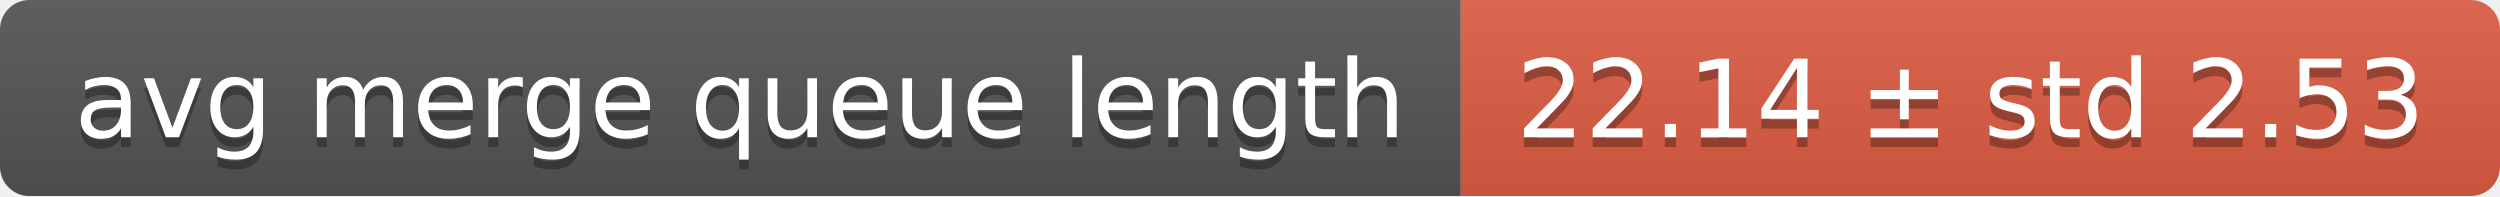
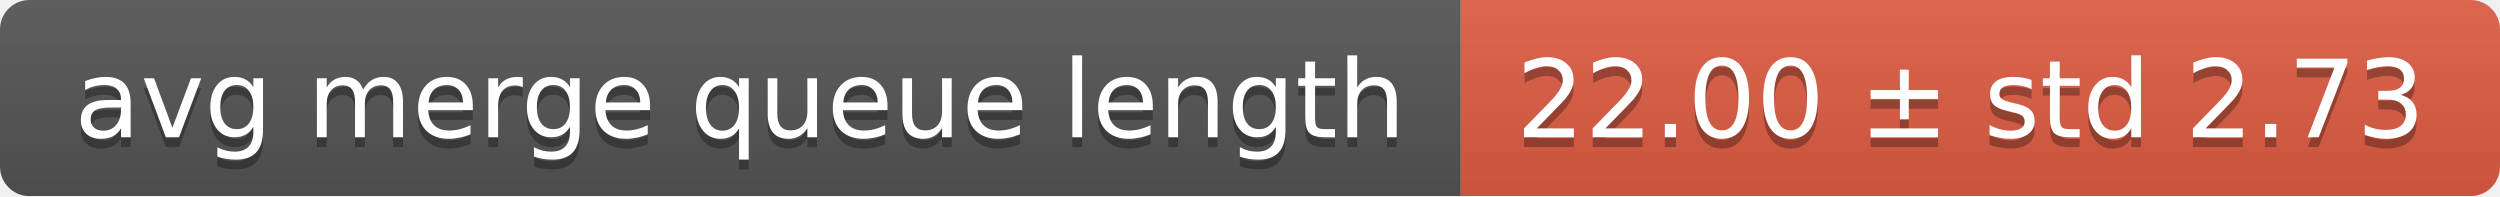
<svg xmlns="http://www.w3.org/2000/svg" width="255" height="20">
  <linearGradient id="smooth" x2="0" y2="100%">
    <stop offset="0" stop-color="#bbb" stop-opacity=".1" />
    <stop offset="1" stop-opacity=".1" />
  </linearGradient>
  <mask id="round">
    <rect width="255" height="20" rx="3" fill="#fff" />
  </mask>
  <g mask="url(#round)">
    <rect width="149" height="20" fill="#555" />
    <rect x="149" width="106" height="20" fill="#e05d44" />
    <rect width="255" height="20" fill="url(#smooth)" />
  </g>
  <g fill="#fff" text-anchor="middle" font-family="DejaVu Sans,Verdana,Geneva,sans-serif" font-size="11">
    <text x="75.5" y="15" fill="#010101" fill-opacity=".3">avg merge queue length</text>
    <text x="75.5" y="14">avg merge queue length</text>
-     <text x="201" y="15" fill="#010101" fill-opacity=".3">22.14 ± std 2.53</text>
-     <text x="201" y="14">22.14 ± std 2.53</text>
+     <text x="201" y="15" fill="#010101" fill-opacity=".3">22.00 ± std 2.73</text>
+     <text x="201" y="14">22.00 ± std 2.73</text>
  </g>
</svg>
